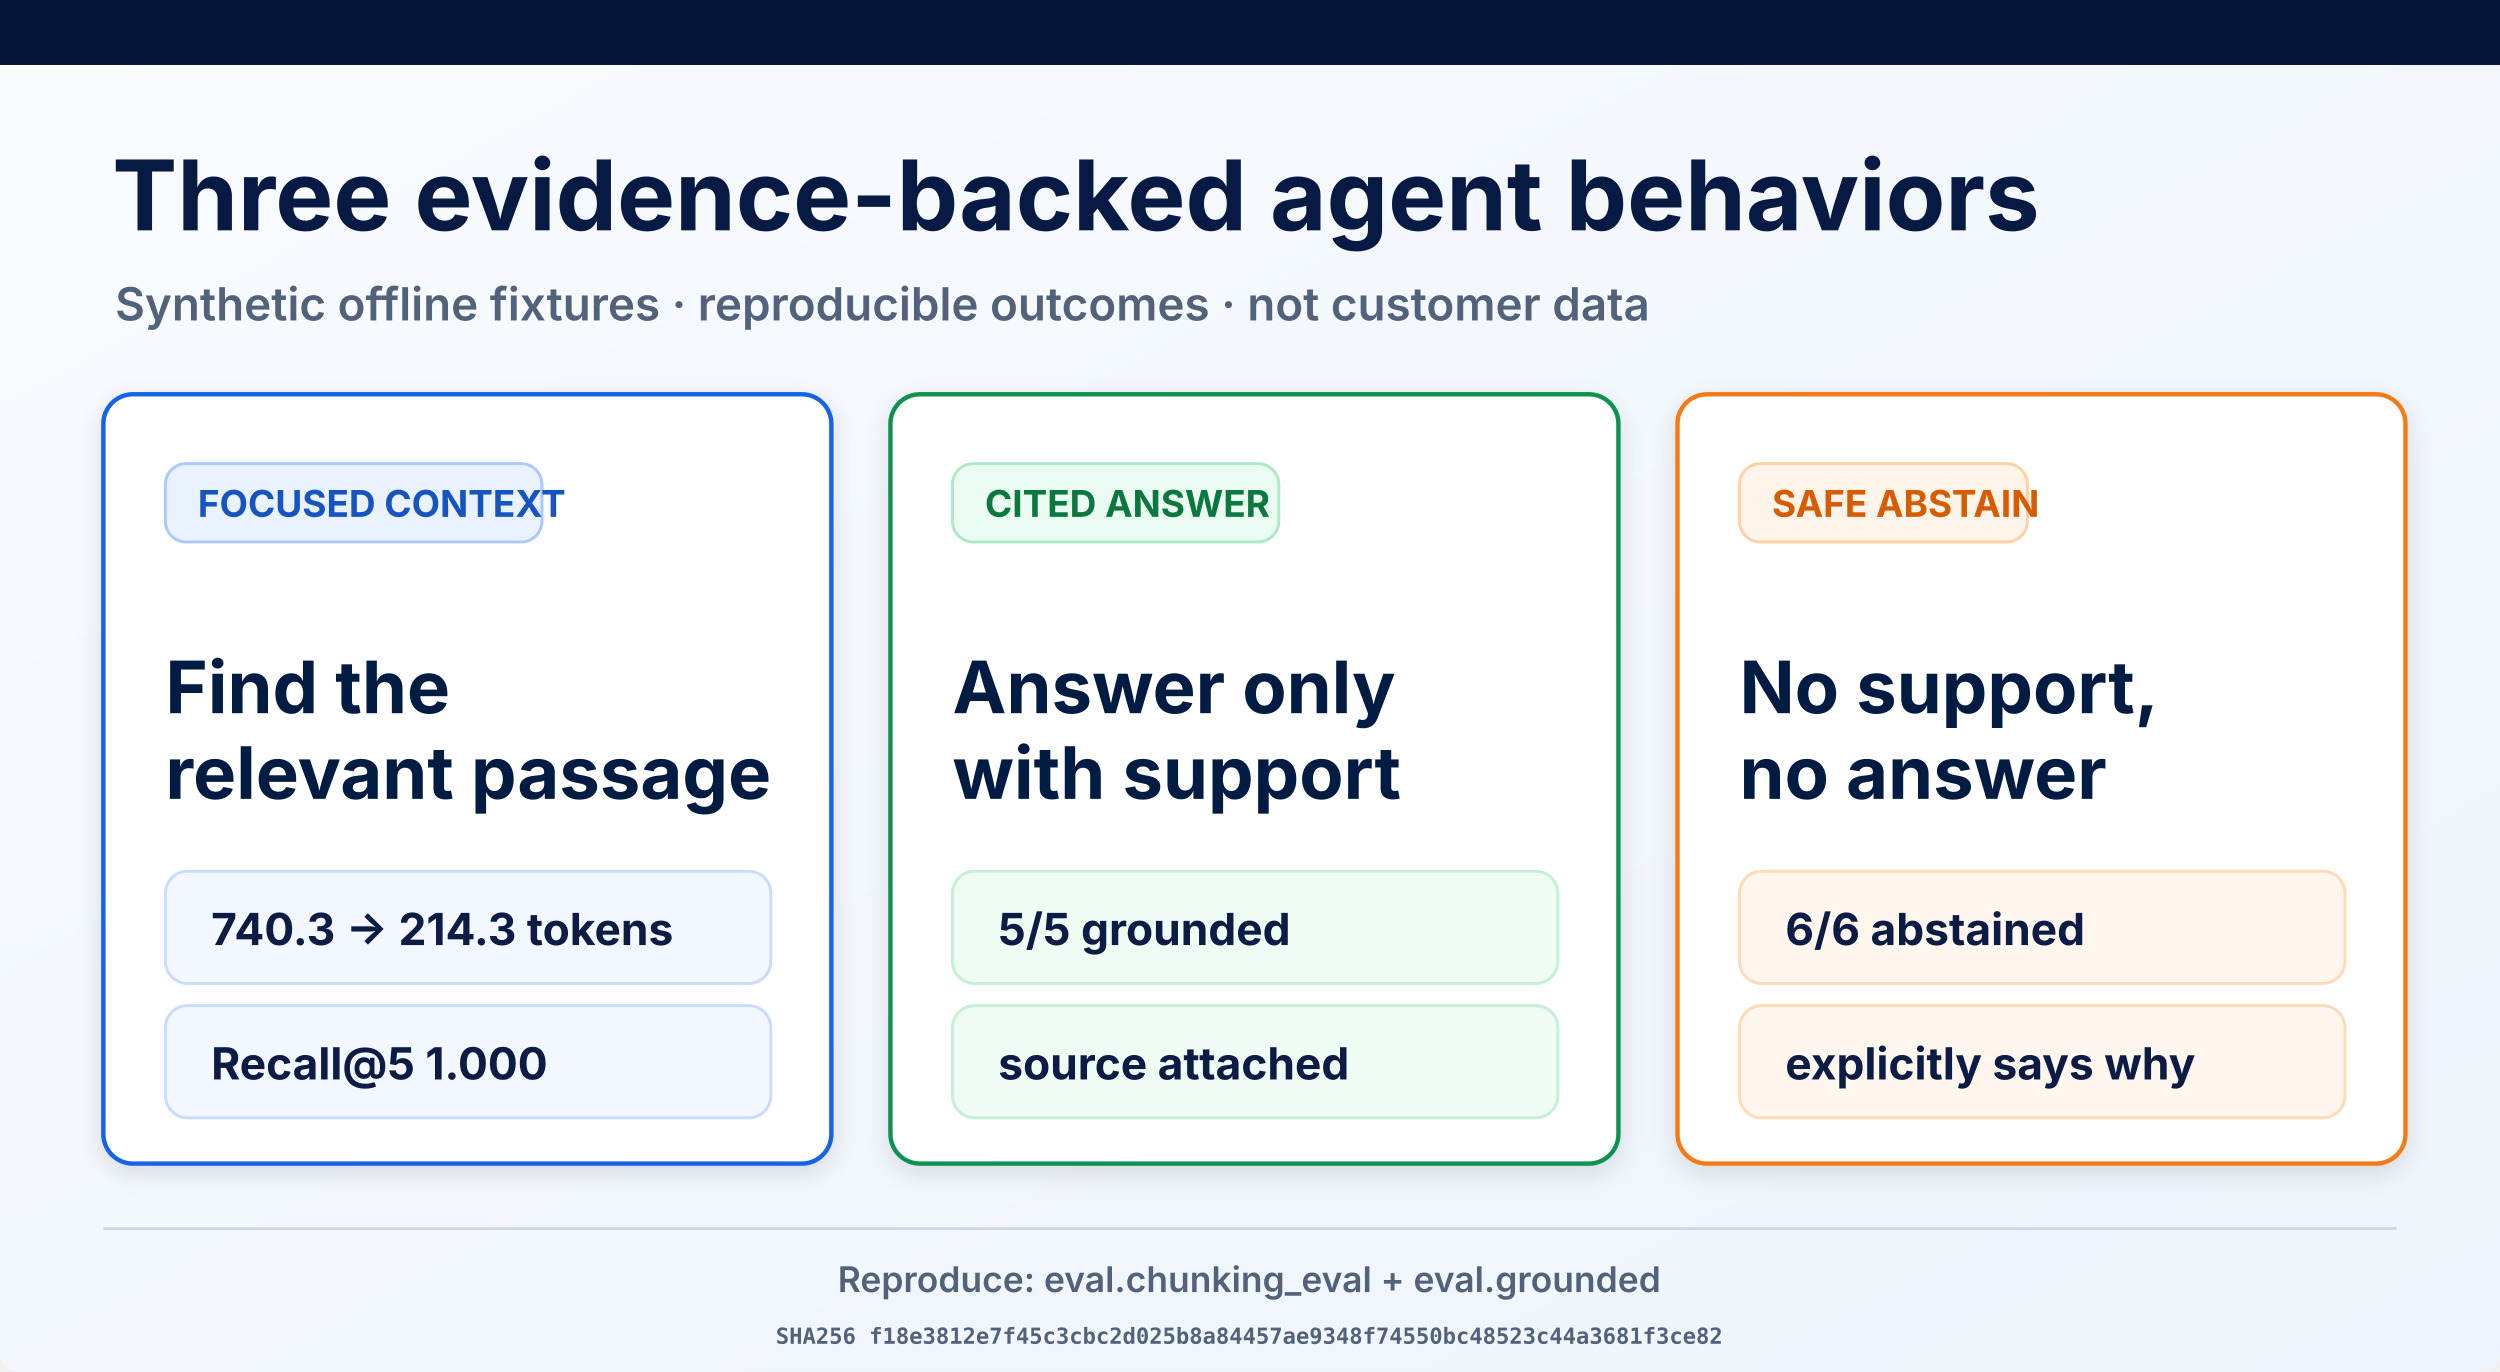
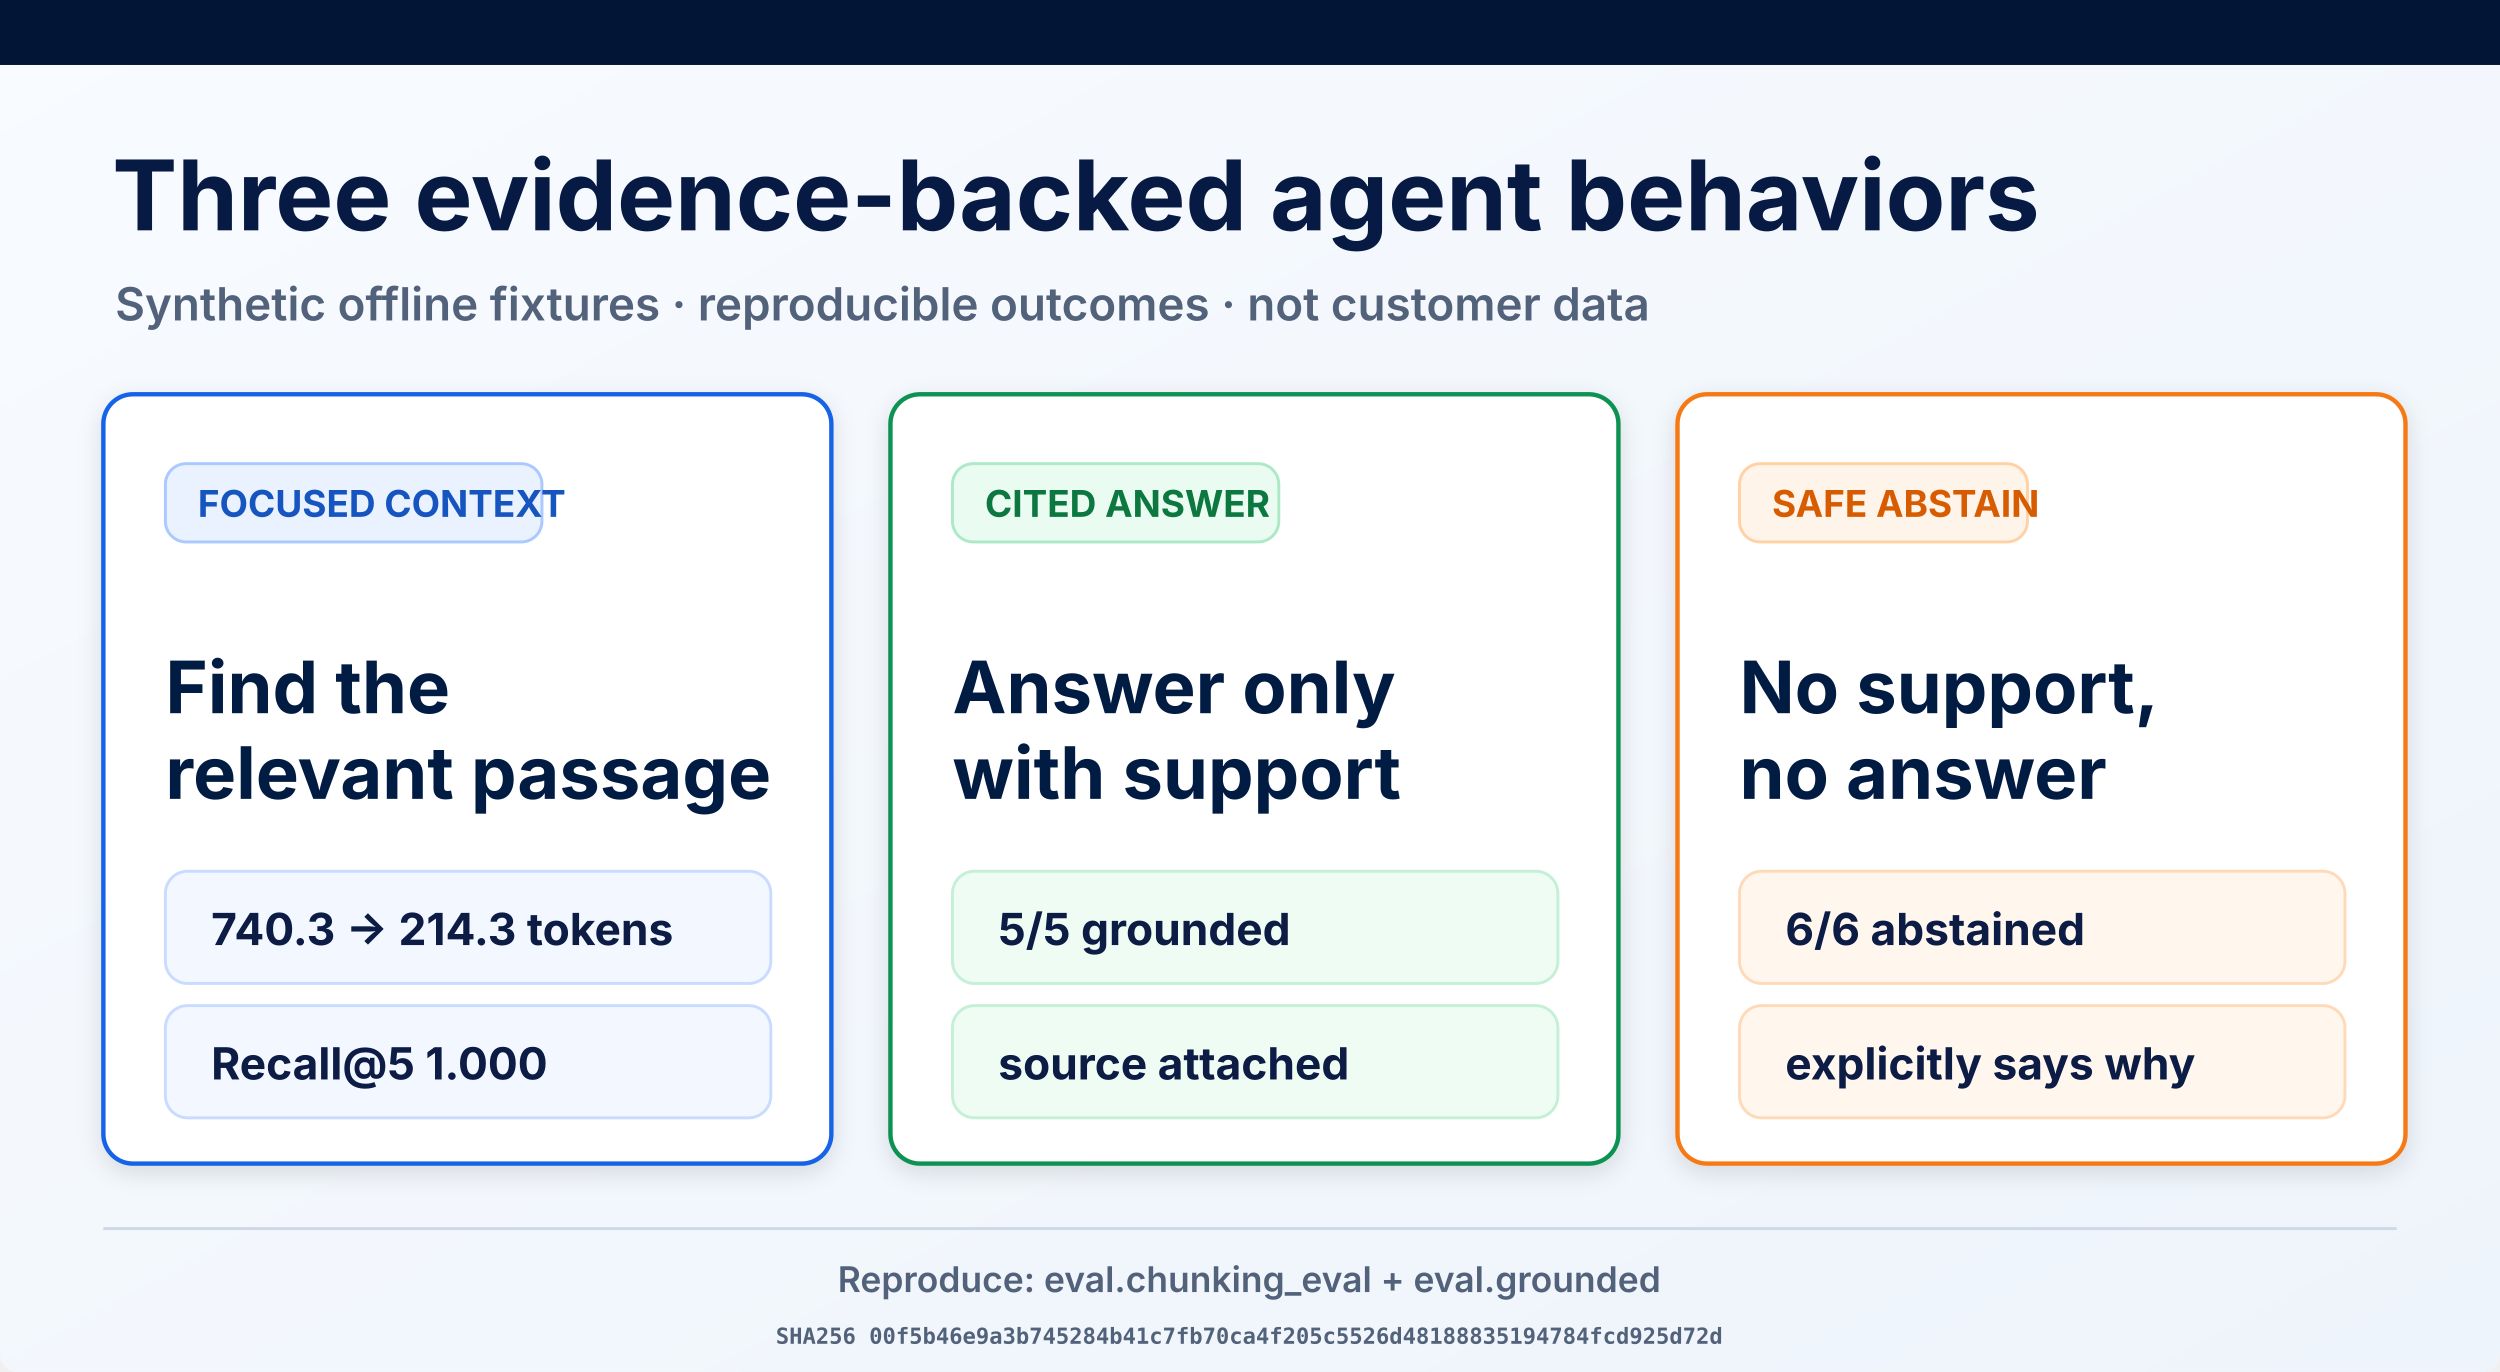
<svg xmlns="http://www.w3.org/2000/svg" width="1693" height="929" viewBox="0 0 1693 929" role="img" aria-labelledby="title desc">
  <defs>
    <linearGradient id="page" x1="0" y1="0" x2="1" y2="1">
      <stop offset="0" stop-color="#f8fbff" />
      <stop offset="1" stop-color="#eef4fb" />
    </linearGradient>
    <filter id="shadow" x="-10%" y="-10%" width="120%" height="130%">
      <feDropShadow dx="0" dy="5" stdDeviation="8" flood-opacity=".12" />
    </filter>
  </defs>
  <rect width="1693" height="929" rx="12" fill="url(#page)" />
  <rect width="1693" height="44" fill="#021536" />
  <text x="76" y="156" font-family="Inter, Arial, sans-serif" font-size="66" font-weight="700" fill="#061a43">Three evidence-backed agent behaviors</text>
  <text x="78" y="217" font-family="Inter, Arial, sans-serif" font-size="31" font-weight="600" fill="#53627b">Synthetic offline fixtures · reproducible outcomes · not customer data</text>
  <g filter="url(#shadow)">
    <rect x="70" y="267" width="493" height="521" rx="20" fill="#fff" stroke="#1763e8" stroke-width="3" />
    <rect x="112" y="314" width="255" height="53" rx="14" fill="#eaf2ff" stroke="#a9c9ff" stroke-width="2" />
    <text x="134" y="350" font-family="Inter, Arial, sans-serif" font-size="25" font-weight="700" fill="#1554c0">FOCUSED CONTEXT</text>
    <text x="112" y="483" font-family="Inter, Arial, sans-serif" font-size="49" font-weight="700" fill="#061a43">Find the</text>
    <text x="112" y="541" font-family="Inter, Arial, sans-serif" font-size="49" font-weight="700" fill="#061a43">relevant passage</text>
    <rect x="112" y="590" width="410" height="76" rx="15" fill="#f3f7ff" stroke="#c9dcff" stroke-width="2" />
    <text x="143" y="640" font-family="Inter, Arial, sans-serif" font-size="30" font-weight="700" fill="#0a1b44">740.3 → 214.3 tokens</text>
    <rect x="112" y="681" width="410" height="76" rx="15" fill="#f3f7ff" stroke="#c9dcff" stroke-width="2" />
    <text x="143" y="731" font-family="Inter, Arial, sans-serif" font-size="30" font-weight="700" fill="#0a1b44">Recall@5 1.000</text>
  </g>
  <g filter="url(#shadow)">
    <rect x="603" y="267" width="493" height="521" rx="20" fill="#fff" stroke="#109252" stroke-width="3" />
    <rect x="645" y="314" width="221" height="53" rx="14" fill="#eafbf1" stroke="#ade9c7" stroke-width="2" />
    <text x="667" y="350" font-family="Inter, Arial, sans-serif" font-size="25" font-weight="700" fill="#08773f">CITED ANSWER</text>
    <text x="645" y="483" font-family="Inter, Arial, sans-serif" font-size="49" font-weight="700" fill="#061a43">Answer only</text>
    <text x="645" y="541" font-family="Inter, Arial, sans-serif" font-size="49" font-weight="700" fill="#061a43">with support</text>
    <rect x="645" y="590" width="410" height="76" rx="15" fill="#effcf4" stroke="#c5efd6" stroke-width="2" />
    <text x="676" y="640" font-family="Inter, Arial, sans-serif" font-size="30" font-weight="700" fill="#0a1b44">5/5 grounded</text>
    <rect x="645" y="681" width="410" height="76" rx="15" fill="#effcf4" stroke="#c5efd6" stroke-width="2" />
    <text x="676" y="731" font-family="Inter, Arial, sans-serif" font-size="30" font-weight="700" fill="#0a1b44">source attached</text>
  </g>
  <g filter="url(#shadow)">
    <rect x="1136" y="267" width="493" height="521" rx="20" fill="#fff" stroke="#f57a19" stroke-width="3" />
    <rect x="1178" y="314" width="195" height="53" rx="14" fill="#fff4e9" stroke="#ffd1a4" stroke-width="2" />
    <text x="1200" y="350" font-family="Inter, Arial, sans-serif" font-size="25" font-weight="700" fill="#d75c06">SAFE ABSTAIN</text>
    <text x="1178" y="483" font-family="Inter, Arial, sans-serif" font-size="49" font-weight="700" fill="#061a43">No support,</text>
    <text x="1178" y="541" font-family="Inter, Arial, sans-serif" font-size="49" font-weight="700" fill="#061a43">no answer</text>
    <rect x="1178" y="590" width="410" height="76" rx="15" fill="#fff7ee" stroke="#ffdab9" stroke-width="2" />
    <text x="1209" y="640" font-family="Inter, Arial, sans-serif" font-size="30" font-weight="700" fill="#0a1b44">6/6 abstained</text>
    <rect x="1178" y="681" width="410" height="76" rx="15" fill="#fff7ee" stroke="#ffdab9" stroke-width="2" />
    <text x="1209" y="731" font-family="Inter, Arial, sans-serif" font-size="30" font-weight="700" fill="#0a1b44">explicitly says why</text>
  </g>
  <line x1="70" y1="832" x2="1623" y2="832" stroke="#ced8e7" stroke-width="2" />
  <text x="846" y="875" text-anchor="middle" font-family="Inter, Arial, sans-serif" font-size="24" font-weight="600" fill="#53627b">Reproduce: eval.chunking_eval + eval.grounded</text>
-   <text x="846" y="910" text-anchor="middle" font-family="ui-monospace, monospace" font-size="15" font-weight="600" fill="#53627b">SHA256 f18e3812e7f45c3cbc2d025b8a84457ae9348f74550bc48523c44a3681f3ce82</text>
+   <text x="846" y="910" text-anchor="middle" font-family="ui-monospace, monospace" font-size="15" font-weight="600" fill="#53627b">SHA256 00f5b46e9a3b745284b41c7fb70ca4f205c5526d48188835194784fcd925d72d</text>
</svg>
